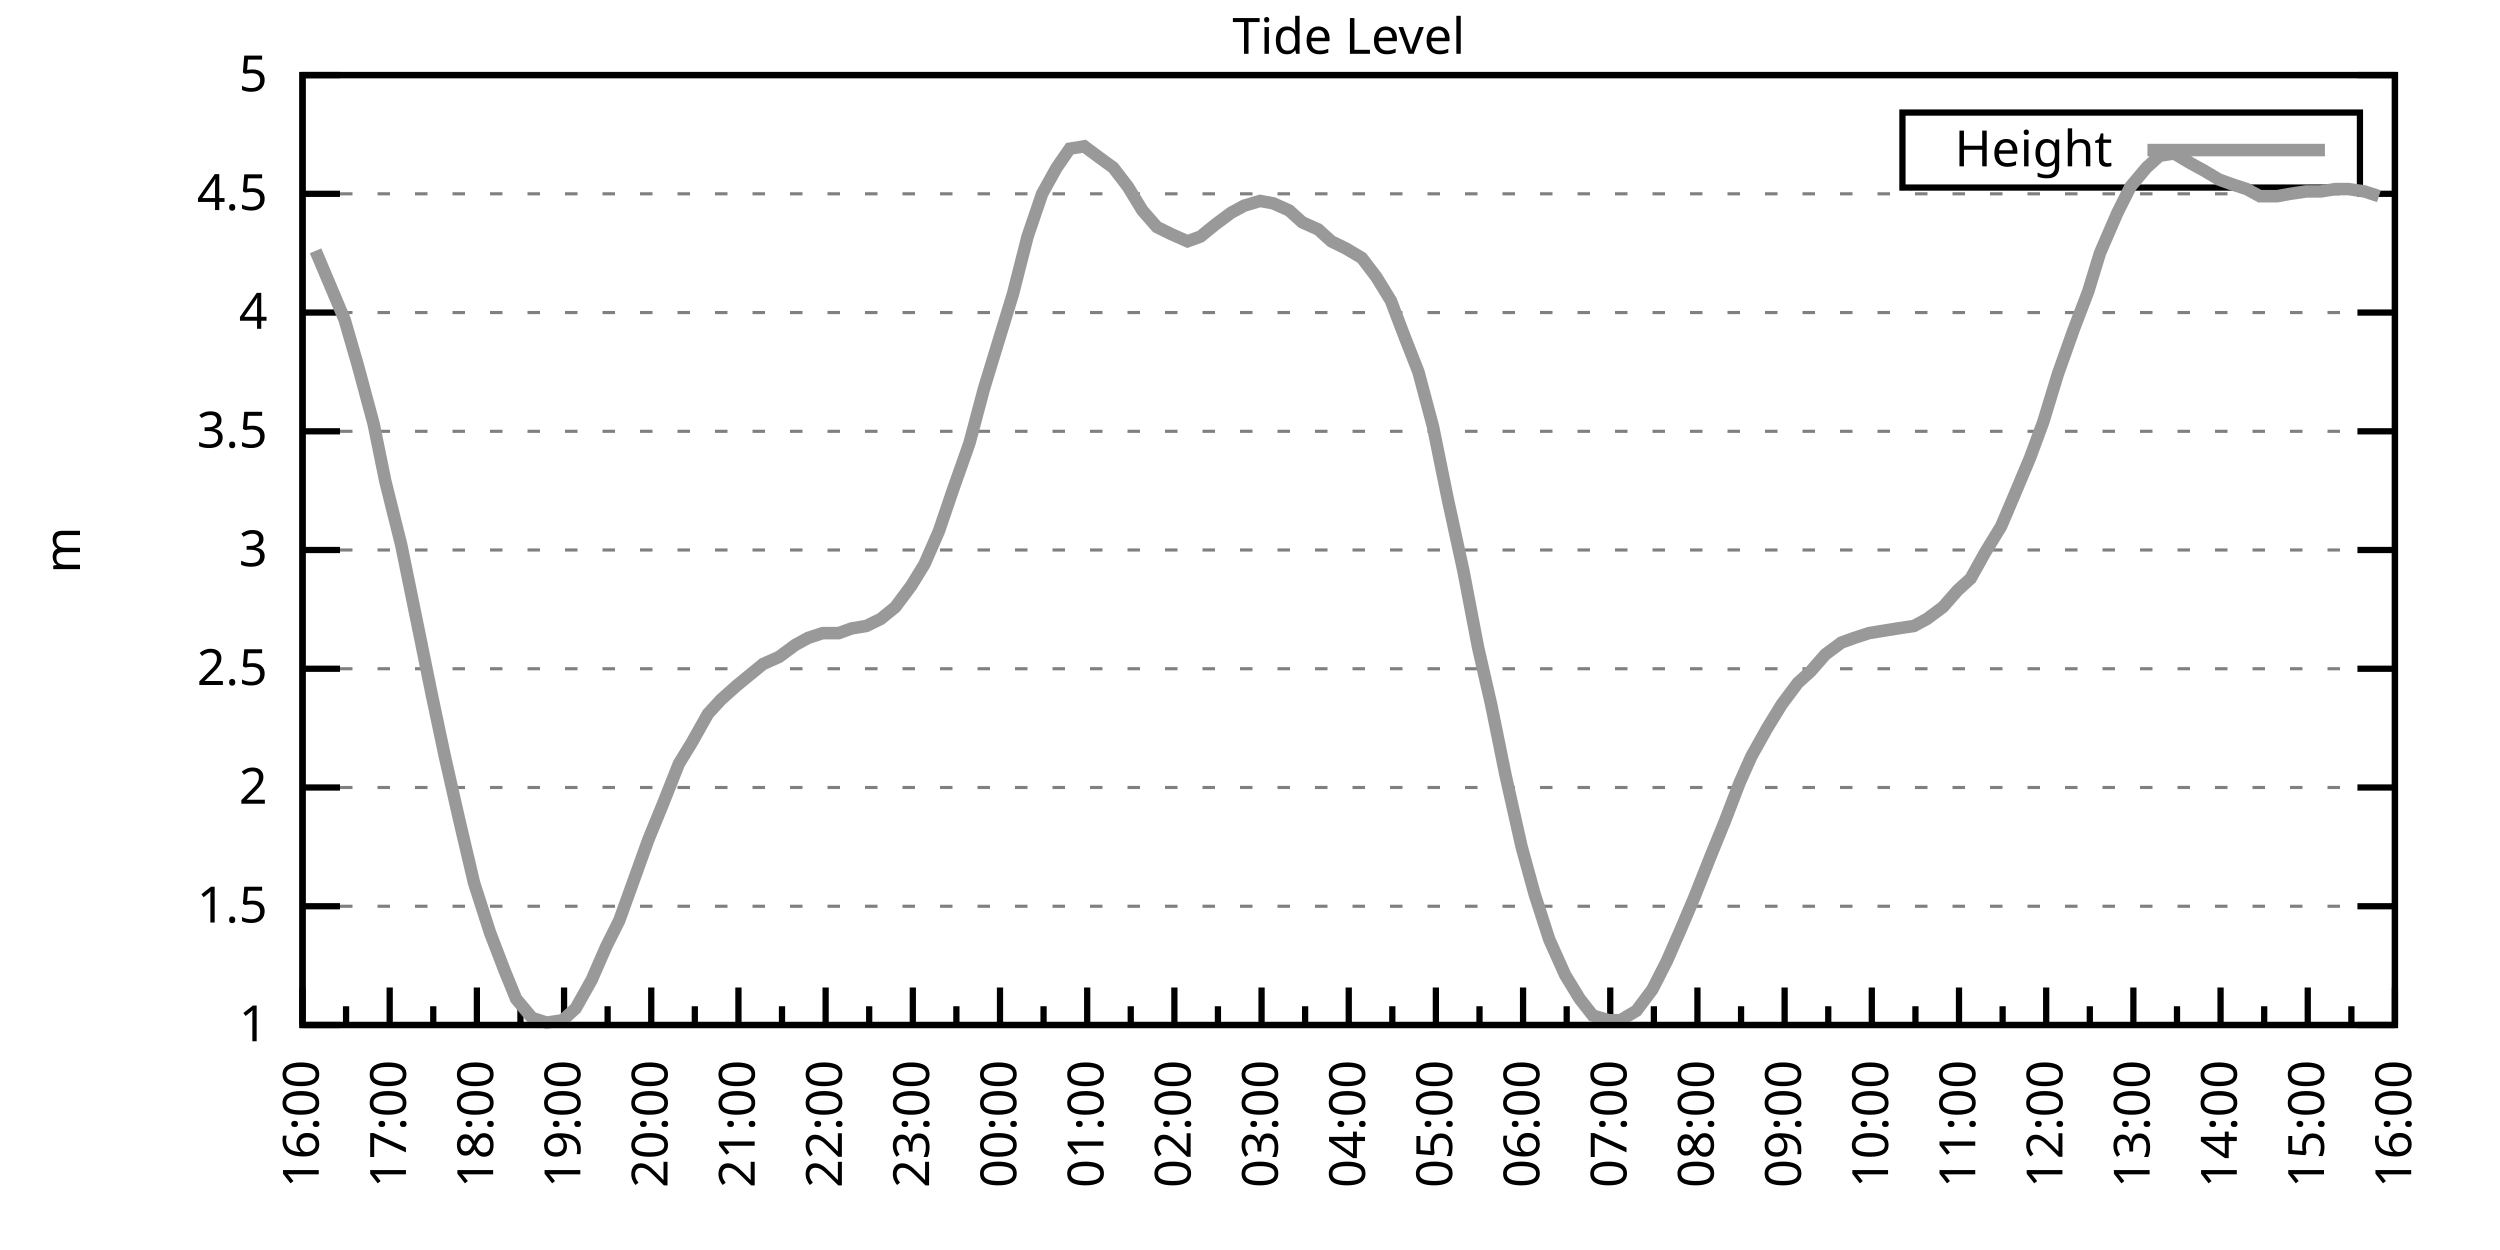
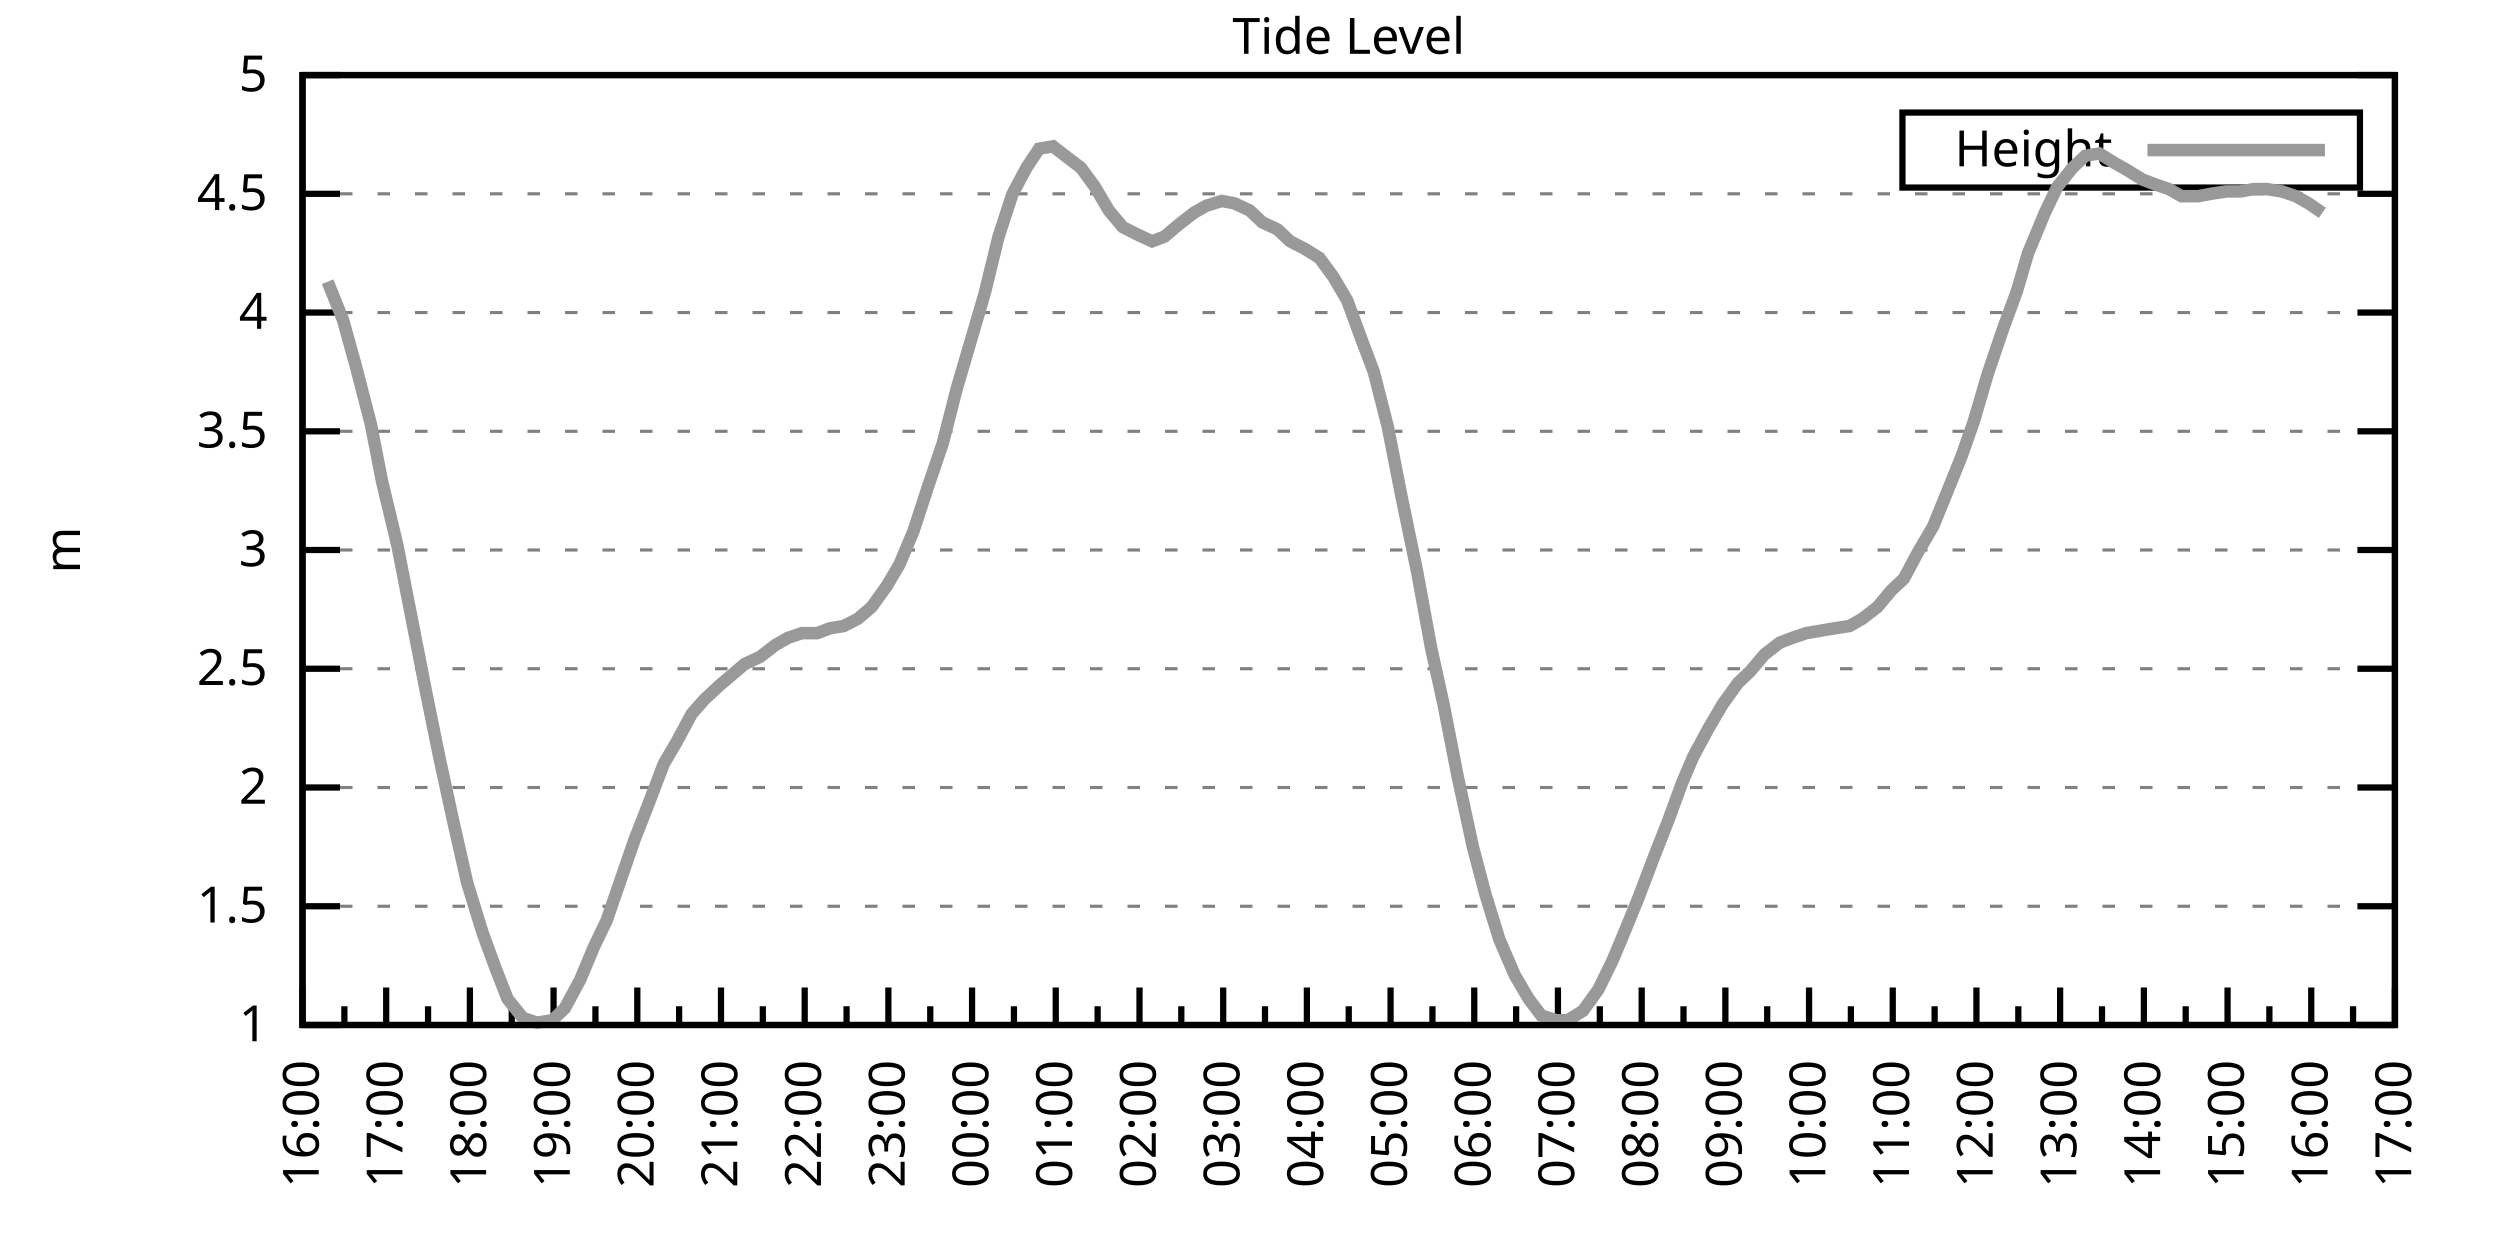
<svg xmlns="http://www.w3.org/2000/svg" xmlns:xlink="http://www.w3.org/1999/xlink" width="400" height="200" viewBox="0 0 400 200">
  <g id="gnuplot_canvas">
    <rect x="0" y="0" width="400" height="200" fill="none" />
    <defs>
      <circle id="gpDot" r="0.5" stroke-width="0.5" stroke="currentColor" />
      <path id="gpPt0" stroke-width="0.333" stroke="currentColor" d="M-1,0 h2 M0,-1 v2" />
      <path id="gpPt1" stroke-width="0.333" stroke="currentColor" d="M-1,-1 L1,1 M1,-1 L-1,1" />
      <path id="gpPt2" stroke-width="0.333" stroke="currentColor" d="M-1,0 L1,0 M0,-1 L0,1 M-1,-1 L1,1 M-1,1 L1,-1" />
      <rect id="gpPt3" stroke-width="0.333" stroke="currentColor" x="-1" y="-1" width="2" height="2" />
      <rect id="gpPt4" stroke-width="0.333" stroke="currentColor" fill="currentColor" x="-1" y="-1" width="2" height="2" />
      <circle id="gpPt5" stroke-width="0.333" stroke="currentColor" cx="0" cy="0" r="1" />
      <use xlink:href="#gpPt5" id="gpPt6" fill="currentColor" stroke="none" />
      <path id="gpPt7" stroke-width="0.333" stroke="currentColor" d="M0,-1.33 L-1.33,0.67 L1.33,0.67 z" />
      <use xlink:href="#gpPt7" id="gpPt8" fill="currentColor" stroke="none" />
      <use xlink:href="#gpPt7" id="gpPt9" stroke="currentColor" transform="rotate(180)" />
      <use xlink:href="#gpPt9" id="gpPt10" fill="currentColor" stroke="none" />
      <use xlink:href="#gpPt3" id="gpPt11" stroke="currentColor" transform="rotate(45)" />
      <use xlink:href="#gpPt11" id="gpPt12" fill="currentColor" stroke="none" />
      <path id="gpPt13" stroke-width="0.333" stroke="currentColor" d="M0,1.330 L1.265,0.411 L0.782,-1.067 L-0.782,-1.076 L-1.265,0.411 z" />
      <use xlink:href="#gpPt13" id="gpPt14" fill="currentColor" stroke="none" />
      <filter id="textbox" filterUnits="objectBoundingBox" x="0" y="0" height="1" width="1">
        <feFlood flood-color="white" flood-opacity="1" result="bgnd" />
        <feComposite in="SourceGraphic" in2="bgnd" operator="atop" />
      </filter>
      <filter id="greybox" filterUnits="objectBoundingBox" x="0" y="0" height="1" width="1">
        <feFlood flood-color="lightgrey" flood-opacity="1" result="grey" />
        <feComposite in="SourceGraphic" in2="grey" operator="atop" />
      </filter>
    </defs>
    <g fill="none" color="white" stroke="currentColor" stroke-width="1.00" stroke-linecap="butt" stroke-linejoin="miter">
</g>
    <g fill="none" color="black" stroke="currentColor" stroke-width="1.00" stroke-linecap="butt" stroke-linejoin="miter">
      <g stroke="none" shape-rendering="crispEdges">
        <polygon fill="rgb(255, 255, 255)" points="48.40,164.00 383.18,164.00 383.18,12.02 48.40,12.02 " />
      </g>
    </g>
    <g fill="none" color="black" stroke="currentColor" stroke-width="1.00" stroke-linecap="butt" stroke-linejoin="miter">
</g>
    <g fill="none" color="black" stroke="black" stroke-width="0.50" stroke-linecap="butt" stroke-linejoin="miter">
</g>
    <g fill="none" color="gray" stroke="currentColor" stroke-width="0.50" stroke-linecap="butt" stroke-linejoin="miter">
      <path stroke="gray" stroke-dasharray="2,4" class="gridline" d="M48.40,164.00 L383.19,164.00  " />
    </g>
    <g fill="none" color="gray" stroke="gray" stroke-width="1.00" stroke-linecap="butt" stroke-linejoin="miter">
</g>
    <g fill="none" color="black" stroke="currentColor" stroke-width="1.00" stroke-linecap="butt" stroke-linejoin="miter">
      <path stroke="black" d="M48.40,164.00 L54.40,164.00 M383.19,164.00 L377.19,164.00  " />
      <g transform="translate(42.80,166.60)" stroke="none" fill="black" font-family="Sans" font-size="8.00" text-anchor="end">
        <text>
          <tspan font-family="Sans"> 1</tspan>
        </text>
      </g>
    </g>
    <g fill="none" color="black" stroke="currentColor" stroke-width="1.00" stroke-linecap="butt" stroke-linejoin="miter">
</g>
    <g fill="none" color="black" stroke="black" stroke-width="0.50" stroke-linecap="butt" stroke-linejoin="miter">
</g>
    <g fill="none" color="gray" stroke="currentColor" stroke-width="0.50" stroke-linecap="butt" stroke-linejoin="miter">
      <path stroke="gray" stroke-dasharray="2,4" class="gridline" d="M48.40,145.00 L383.19,145.00  " />
    </g>
    <g fill="none" color="gray" stroke="gray" stroke-width="1.00" stroke-linecap="butt" stroke-linejoin="miter">
</g>
    <g fill="none" color="black" stroke="currentColor" stroke-width="1.00" stroke-linecap="butt" stroke-linejoin="miter">
      <path stroke="black" d="M48.40,145.00 L54.40,145.00 M383.19,145.00 L377.19,145.00  " />
      <g transform="translate(42.80,147.60)" stroke="none" fill="black" font-family="Sans" font-size="8.00" text-anchor="end">
        <text>
          <tspan font-family="Sans"> 1.5</tspan>
        </text>
      </g>
    </g>
    <g fill="none" color="black" stroke="currentColor" stroke-width="1.00" stroke-linecap="butt" stroke-linejoin="miter">
</g>
    <g fill="none" color="black" stroke="black" stroke-width="0.50" stroke-linecap="butt" stroke-linejoin="miter">
</g>
    <g fill="none" color="gray" stroke="currentColor" stroke-width="0.50" stroke-linecap="butt" stroke-linejoin="miter">
      <path stroke="gray" stroke-dasharray="2,4" class="gridline" d="M48.40,126.00 L383.19,126.00  " />
    </g>
    <g fill="none" color="gray" stroke="gray" stroke-width="1.00" stroke-linecap="butt" stroke-linejoin="miter">
</g>
    <g fill="none" color="black" stroke="currentColor" stroke-width="1.00" stroke-linecap="butt" stroke-linejoin="miter">
      <path stroke="black" d="M48.40,126.00 L54.40,126.00 M383.19,126.00 L377.19,126.00  " />
      <g transform="translate(42.80,128.60)" stroke="none" fill="black" font-family="Sans" font-size="8.00" text-anchor="end">
        <text>
          <tspan font-family="Sans"> 2</tspan>
        </text>
      </g>
    </g>
    <g fill="none" color="black" stroke="currentColor" stroke-width="1.00" stroke-linecap="butt" stroke-linejoin="miter">
</g>
    <g fill="none" color="black" stroke="black" stroke-width="0.50" stroke-linecap="butt" stroke-linejoin="miter">
</g>
    <g fill="none" color="gray" stroke="currentColor" stroke-width="0.50" stroke-linecap="butt" stroke-linejoin="miter">
      <path stroke="gray" stroke-dasharray="2,4" class="gridline" d="M48.40,107.00 L383.19,107.00  " />
    </g>
    <g fill="none" color="gray" stroke="gray" stroke-width="1.00" stroke-linecap="butt" stroke-linejoin="miter">
</g>
    <g fill="none" color="black" stroke="currentColor" stroke-width="1.00" stroke-linecap="butt" stroke-linejoin="miter">
      <path stroke="black" d="M48.40,107.00 L54.40,107.00 M383.19,107.00 L377.19,107.00  " />
      <g transform="translate(42.80,109.60)" stroke="none" fill="black" font-family="Sans" font-size="8.00" text-anchor="end">
        <text>
          <tspan font-family="Sans"> 2.5</tspan>
        </text>
      </g>
    </g>
    <g fill="none" color="black" stroke="currentColor" stroke-width="1.00" stroke-linecap="butt" stroke-linejoin="miter">
</g>
    <g fill="none" color="black" stroke="black" stroke-width="0.50" stroke-linecap="butt" stroke-linejoin="miter">
</g>
    <g fill="none" color="gray" stroke="currentColor" stroke-width="0.50" stroke-linecap="butt" stroke-linejoin="miter">
      <path stroke="gray" stroke-dasharray="2,4" class="gridline" d="M48.40,88.00 L383.19,88.00  " />
    </g>
    <g fill="none" color="gray" stroke="gray" stroke-width="1.00" stroke-linecap="butt" stroke-linejoin="miter">
</g>
    <g fill="none" color="black" stroke="currentColor" stroke-width="1.00" stroke-linecap="butt" stroke-linejoin="miter">
      <path stroke="black" d="M48.40,88.00 L54.40,88.00 M383.19,88.00 L377.19,88.00  " />
      <g transform="translate(42.80,90.60)" stroke="none" fill="black" font-family="Sans" font-size="8.00" text-anchor="end">
        <text>
          <tspan font-family="Sans"> 3</tspan>
        </text>
      </g>
    </g>
    <g fill="none" color="black" stroke="currentColor" stroke-width="1.00" stroke-linecap="butt" stroke-linejoin="miter">
</g>
    <g fill="none" color="black" stroke="black" stroke-width="0.50" stroke-linecap="butt" stroke-linejoin="miter">
</g>
    <g fill="none" color="gray" stroke="currentColor" stroke-width="0.50" stroke-linecap="butt" stroke-linejoin="miter">
      <path stroke="gray" stroke-dasharray="2,4" class="gridline" d="M48.40,69.01 L383.19,69.01  " />
    </g>
    <g fill="none" color="gray" stroke="gray" stroke-width="1.00" stroke-linecap="butt" stroke-linejoin="miter">
</g>
    <g fill="none" color="black" stroke="currentColor" stroke-width="1.00" stroke-linecap="butt" stroke-linejoin="miter">
      <path stroke="black" d="M48.40,69.01 L54.40,69.01 M383.19,69.01 L377.19,69.01  " />
      <g transform="translate(42.80,71.61)" stroke="none" fill="black" font-family="Sans" font-size="8.00" text-anchor="end">
        <text>
          <tspan font-family="Sans"> 3.5</tspan>
        </text>
      </g>
    </g>
    <g fill="none" color="black" stroke="currentColor" stroke-width="1.00" stroke-linecap="butt" stroke-linejoin="miter">
</g>
    <g fill="none" color="black" stroke="black" stroke-width="0.50" stroke-linecap="butt" stroke-linejoin="miter">
</g>
    <g fill="none" color="gray" stroke="currentColor" stroke-width="0.50" stroke-linecap="butt" stroke-linejoin="miter">
      <path stroke="gray" stroke-dasharray="2,4" class="gridline" d="M48.40,50.01 L383.19,50.01  " />
    </g>
    <g fill="none" color="gray" stroke="gray" stroke-width="1.00" stroke-linecap="butt" stroke-linejoin="miter">
</g>
    <g fill="none" color="black" stroke="currentColor" stroke-width="1.00" stroke-linecap="butt" stroke-linejoin="miter">
      <path stroke="black" d="M48.40,50.01 L54.40,50.01 M383.19,50.01 L377.19,50.01  " />
      <g transform="translate(42.80,52.61)" stroke="none" fill="black" font-family="Sans" font-size="8.00" text-anchor="end">
        <text>
          <tspan font-family="Sans"> 4</tspan>
        </text>
      </g>
    </g>
    <g fill="none" color="black" stroke="currentColor" stroke-width="1.00" stroke-linecap="butt" stroke-linejoin="miter">
</g>
    <g fill="none" color="black" stroke="black" stroke-width="0.50" stroke-linecap="butt" stroke-linejoin="miter">
</g>
    <g fill="none" color="gray" stroke="currentColor" stroke-width="0.50" stroke-linecap="butt" stroke-linejoin="miter">
      <path stroke="gray" stroke-dasharray="2,4" class="gridline" d="M48.40,31.01 L383.19,31.01  " />
    </g>
    <g fill="none" color="gray" stroke="gray" stroke-width="1.00" stroke-linecap="butt" stroke-linejoin="miter">
</g>
    <g fill="none" color="black" stroke="currentColor" stroke-width="1.00" stroke-linecap="butt" stroke-linejoin="miter">
      <path stroke="black" d="M48.40,31.01 L54.40,31.01 M383.19,31.01 L377.19,31.01  " />
      <g transform="translate(42.80,33.61)" stroke="none" fill="black" font-family="Sans" font-size="8.00" text-anchor="end">
        <text>
          <tspan font-family="Sans"> 4.5</tspan>
        </text>
      </g>
    </g>
    <g fill="none" color="black" stroke="currentColor" stroke-width="1.00" stroke-linecap="butt" stroke-linejoin="miter">
</g>
    <g fill="none" color="black" stroke="black" stroke-width="0.50" stroke-linecap="butt" stroke-linejoin="miter">
</g>
    <g fill="none" color="gray" stroke="currentColor" stroke-width="0.50" stroke-linecap="butt" stroke-linejoin="miter">
      <path stroke="gray" stroke-dasharray="2,4" class="gridline" d="M48.40,12.01 L383.19,12.01  " />
    </g>
    <g fill="none" color="gray" stroke="gray" stroke-width="1.00" stroke-linecap="butt" stroke-linejoin="miter">
</g>
    <g fill="none" color="black" stroke="currentColor" stroke-width="1.00" stroke-linecap="butt" stroke-linejoin="miter">
      <path stroke="black" d="M48.40,12.01 L54.40,12.01 M383.19,12.01 L377.19,12.01  " />
      <g transform="translate(42.80,14.61)" stroke="none" fill="black" font-family="Sans" font-size="8.00" text-anchor="end">
        <text>
          <tspan font-family="Sans"> 5</tspan>
        </text>
      </g>
    </g>
    <g fill="none" color="black" stroke="currentColor" stroke-width="1.00" stroke-linecap="butt" stroke-linejoin="miter">
      <path stroke="black" d="M48.40,164.00 L48.40,158.00  " />
      <g transform="translate(51.00,169.60) rotate(270)" stroke="none" fill="black" font-family="Sans" font-size="8.00" text-anchor="end">
        <text>
          <tspan font-family="Sans">16:00</tspan>
        </text>
      </g>
    </g>
    <g fill="none" color="black" stroke="currentColor" stroke-width="1.00" stroke-linecap="butt" stroke-linejoin="miter">
-       <path stroke="black" d="M55.37,164.00 L55.37,161.00 M62.35,164.00 L62.35,158.00  " />
-       <g transform="translate(64.95,169.60) rotate(270)" stroke="none" fill="black" font-family="Sans" font-size="8.00" text-anchor="end">
+       <path stroke="black" d="M55.10,164.00 L55.10,161.00 M61.79,164.00 L61.79,158.00  " />
+       <g transform="translate(64.39,169.60) rotate(270)" stroke="none" fill="black" font-family="Sans" font-size="8.00" text-anchor="end">
        <text>
          <tspan font-family="Sans">17:00</tspan>
        </text>
      </g>
    </g>
    <g fill="none" color="black" stroke="currentColor" stroke-width="1.00" stroke-linecap="butt" stroke-linejoin="miter">
-       <path stroke="black" d="M69.32,164.00 L69.32,161.00 M76.30,164.00 L76.30,158.00  " />
-       <g transform="translate(78.90,169.60) rotate(270)" stroke="none" fill="black" font-family="Sans" font-size="8.00" text-anchor="end">
+       <path stroke="black" d="M68.49,164.00 L68.49,161.00 M75.18,164.00 L75.18,158.00  " />
+       <g transform="translate(77.78,169.60) rotate(270)" stroke="none" fill="black" font-family="Sans" font-size="8.00" text-anchor="end">
        <text>
          <tspan font-family="Sans">18:00</tspan>
        </text>
      </g>
    </g>
    <g fill="none" color="black" stroke="currentColor" stroke-width="1.00" stroke-linecap="butt" stroke-linejoin="miter">
-       <path stroke="black" d="M83.27,164.00 L83.27,161.00 M90.25,164.00 L90.25,158.00  " />
-       <g transform="translate(92.85,169.60) rotate(270)" stroke="none" fill="black" font-family="Sans" font-size="8.00" text-anchor="end">
+       <path stroke="black" d="M81.88,164.00 L81.88,161.00 M88.57,164.00 L88.57,158.00  " />
+       <g transform="translate(91.17,169.60) rotate(270)" stroke="none" fill="black" font-family="Sans" font-size="8.00" text-anchor="end">
        <text>
          <tspan font-family="Sans">19:00</tspan>
        </text>
      </g>
    </g>
    <g fill="none" color="black" stroke="currentColor" stroke-width="1.00" stroke-linecap="butt" stroke-linejoin="miter">
-       <path stroke="black" d="M97.22,164.00 L97.22,161.00 M104.20,164.00 L104.20,158.00  " />
-       <g transform="translate(106.80,169.60) rotate(270)" stroke="none" fill="black" font-family="Sans" font-size="8.00" text-anchor="end">
+       <path stroke="black" d="M95.27,164.00 L95.27,161.00 M101.97,164.00 L101.97,158.00  " />
+       <g transform="translate(104.57,169.60) rotate(270)" stroke="none" fill="black" font-family="Sans" font-size="8.00" text-anchor="end">
        <text>
          <tspan font-family="Sans">20:00</tspan>
        </text>
      </g>
    </g>
    <g fill="none" color="black" stroke="currentColor" stroke-width="1.00" stroke-linecap="butt" stroke-linejoin="miter">
-       <path stroke="black" d="M111.17,164.00 L111.17,161.00 M118.15,164.00 L118.15,158.00  " />
-       <g transform="translate(120.75,169.60) rotate(270)" stroke="none" fill="black" font-family="Sans" font-size="8.00" text-anchor="end">
+       <path stroke="black" d="M108.66,164.00 L108.66,161.00 M115.36,164.00 L115.36,158.00  " />
+       <g transform="translate(117.96,169.60) rotate(270)" stroke="none" fill="black" font-family="Sans" font-size="8.00" text-anchor="end">
        <text>
          <tspan font-family="Sans">21:00</tspan>
        </text>
      </g>
    </g>
    <g fill="none" color="black" stroke="currentColor" stroke-width="1.00" stroke-linecap="butt" stroke-linejoin="miter">
-       <path stroke="black" d="M125.12,164.00 L125.12,161.00 M132.10,164.00 L132.10,158.00  " />
-       <g transform="translate(134.70,169.60) rotate(270)" stroke="none" fill="black" font-family="Sans" font-size="8.00" text-anchor="end">
+       <path stroke="black" d="M122.05,164.00 L122.05,161.00 M128.75,164.00 L128.75,158.00  " />
+       <g transform="translate(131.35,169.60) rotate(270)" stroke="none" fill="black" font-family="Sans" font-size="8.00" text-anchor="end">
        <text>
          <tspan font-family="Sans">22:00</tspan>
        </text>
      </g>
    </g>
    <g fill="none" color="black" stroke="currentColor" stroke-width="1.00" stroke-linecap="butt" stroke-linejoin="miter">
-       <path stroke="black" d="M139.07,164.00 L139.07,161.00 M146.05,164.00 L146.05,158.00  " />
-       <g transform="translate(148.65,169.60) rotate(270)" stroke="none" fill="black" font-family="Sans" font-size="8.00" text-anchor="end">
+       <path stroke="black" d="M135.45,164.00 L135.45,161.00 M142.14,164.00 L142.14,158.00  " />
+       <g transform="translate(144.74,169.60) rotate(270)" stroke="none" fill="black" font-family="Sans" font-size="8.00" text-anchor="end">
        <text>
          <tspan font-family="Sans">23:00</tspan>
        </text>
      </g>
    </g>
    <g fill="none" color="black" stroke="currentColor" stroke-width="1.00" stroke-linecap="butt" stroke-linejoin="miter">
-       <path stroke="black" d="M153.02,164.00 L153.02,161.00 M160.00,164.00 L160.00,158.00  " />
-       <g transform="translate(162.60,169.60) rotate(270)" stroke="none" fill="black" font-family="Sans" font-size="8.00" text-anchor="end">
+       <path stroke="black" d="M148.84,164.00 L148.84,161.00 M155.53,164.00 L155.53,158.00  " />
+       <g transform="translate(158.13,169.60) rotate(270)" stroke="none" fill="black" font-family="Sans" font-size="8.00" text-anchor="end">
        <text>
          <tspan font-family="Sans">00:00</tspan>
        </text>
      </g>
    </g>
    <g fill="none" color="black" stroke="currentColor" stroke-width="1.00" stroke-linecap="butt" stroke-linejoin="miter">
-       <path stroke="black" d="M166.97,164.00 L166.97,161.00 M173.95,164.00 L173.95,158.00  " />
-       <g transform="translate(176.55,169.60) rotate(270)" stroke="none" fill="black" font-family="Sans" font-size="8.00" text-anchor="end">
+       <path stroke="black" d="M162.23,164.00 L162.23,161.00 M168.92,164.00 L168.92,158.00  " />
+       <g transform="translate(171.52,169.60) rotate(270)" stroke="none" fill="black" font-family="Sans" font-size="8.00" text-anchor="end">
        <text>
          <tspan font-family="Sans">01:00</tspan>
        </text>
      </g>
    </g>
    <g fill="none" color="black" stroke="currentColor" stroke-width="1.00" stroke-linecap="butt" stroke-linejoin="miter">
-       <path stroke="black" d="M180.92,164.00 L180.92,161.00 M187.90,164.00 L187.90,158.00  " />
-       <g transform="translate(190.50,169.60) rotate(270)" stroke="none" fill="black" font-family="Sans" font-size="8.00" text-anchor="end">
+       <path stroke="black" d="M175.62,164.00 L175.62,161.00 M182.32,164.00 L182.32,158.00  " />
+       <g transform="translate(184.92,169.60) rotate(270)" stroke="none" fill="black" font-family="Sans" font-size="8.00" text-anchor="end">
        <text>
          <tspan font-family="Sans">02:00</tspan>
        </text>
      </g>
    </g>
    <g fill="none" color="black" stroke="currentColor" stroke-width="1.00" stroke-linecap="butt" stroke-linejoin="miter">
-       <path stroke="black" d="M194.87,164.00 L194.87,161.00 M201.85,164.00 L201.85,158.00  " />
-       <g transform="translate(204.45,169.60) rotate(270)" stroke="none" fill="black" font-family="Sans" font-size="8.00" text-anchor="end">
+       <path stroke="black" d="M189.01,164.00 L189.01,161.00 M195.71,164.00 L195.71,158.00  " />
+       <g transform="translate(198.31,169.60) rotate(270)" stroke="none" fill="black" font-family="Sans" font-size="8.00" text-anchor="end">
        <text>
          <tspan font-family="Sans">03:00</tspan>
        </text>
      </g>
    </g>
    <g fill="none" color="black" stroke="currentColor" stroke-width="1.00" stroke-linecap="butt" stroke-linejoin="miter">
-       <path stroke="black" d="M208.82,164.00 L208.82,161.00 M215.80,164.00 L215.80,158.00  " />
-       <g transform="translate(218.40,169.60) rotate(270)" stroke="none" fill="black" font-family="Sans" font-size="8.00" text-anchor="end">
+       <path stroke="black" d="M202.40,164.00 L202.40,161.00 M209.10,164.00 L209.10,158.00  " />
+       <g transform="translate(211.70,169.60) rotate(270)" stroke="none" fill="black" font-family="Sans" font-size="8.00" text-anchor="end">
        <text>
          <tspan font-family="Sans">04:00</tspan>
        </text>
      </g>
    </g>
    <g fill="none" color="black" stroke="currentColor" stroke-width="1.00" stroke-linecap="butt" stroke-linejoin="miter">
-       <path stroke="black" d="M222.77,164.00 L222.77,161.00 M229.74,164.00 L229.74,158.00  " />
-       <g transform="translate(232.34,169.60) rotate(270)" stroke="none" fill="black" font-family="Sans" font-size="8.00" text-anchor="end">
+       <path stroke="black" d="M215.80,164.00 L215.80,161.00 M222.49,164.00 L222.49,158.00  " />
+       <g transform="translate(225.09,169.60) rotate(270)" stroke="none" fill="black" font-family="Sans" font-size="8.00" text-anchor="end">
        <text>
          <tspan font-family="Sans">05:00</tspan>
        </text>
      </g>
    </g>
    <g fill="none" color="black" stroke="currentColor" stroke-width="1.00" stroke-linecap="butt" stroke-linejoin="miter">
-       <path stroke="black" d="M236.72,164.00 L236.72,161.00 M243.69,164.00 L243.69,158.00  " />
-       <g transform="translate(246.29,169.60) rotate(270)" stroke="none" fill="black" font-family="Sans" font-size="8.00" text-anchor="end">
+       <path stroke="black" d="M229.19,164.00 L229.19,161.00 M235.88,164.00 L235.88,158.00  " />
+       <g transform="translate(238.48,169.60) rotate(270)" stroke="none" fill="black" font-family="Sans" font-size="8.00" text-anchor="end">
        <text>
          <tspan font-family="Sans">06:00</tspan>
        </text>
      </g>
    </g>
    <g fill="none" color="black" stroke="currentColor" stroke-width="1.00" stroke-linecap="butt" stroke-linejoin="miter">
-       <path stroke="black" d="M250.67,164.00 L250.67,161.00 M257.64,164.00 L257.64,158.00  " />
-       <g transform="translate(260.24,169.60) rotate(270)" stroke="none" fill="black" font-family="Sans" font-size="8.00" text-anchor="end">
+       <path stroke="black" d="M242.58,164.00 L242.58,161.00 M249.27,164.00 L249.27,158.00  " />
+       <g transform="translate(251.87,169.60) rotate(270)" stroke="none" fill="black" font-family="Sans" font-size="8.00" text-anchor="end">
        <text>
          <tspan font-family="Sans">07:00</tspan>
        </text>
      </g>
    </g>
    <g fill="none" color="black" stroke="currentColor" stroke-width="1.00" stroke-linecap="butt" stroke-linejoin="miter">
-       <path stroke="black" d="M264.62,164.00 L264.62,161.00 M271.59,164.00 L271.59,158.00  " />
-       <g transform="translate(274.19,169.60) rotate(270)" stroke="none" fill="black" font-family="Sans" font-size="8.00" text-anchor="end">
+       <path stroke="black" d="M255.97,164.00 L255.97,161.00 M262.67,164.00 L262.67,158.00  " />
+       <g transform="translate(265.27,169.60) rotate(270)" stroke="none" fill="black" font-family="Sans" font-size="8.00" text-anchor="end">
        <text>
          <tspan font-family="Sans">08:00</tspan>
        </text>
      </g>
    </g>
    <g fill="none" color="black" stroke="currentColor" stroke-width="1.00" stroke-linecap="butt" stroke-linejoin="miter">
-       <path stroke="black" d="M278.57,164.00 L278.57,161.00 M285.54,164.00 L285.54,158.00  " />
-       <g transform="translate(288.14,169.60) rotate(270)" stroke="none" fill="black" font-family="Sans" font-size="8.00" text-anchor="end">
+       <path stroke="black" d="M269.36,164.00 L269.36,161.00 M276.06,164.00 L276.06,158.00  " />
+       <g transform="translate(278.66,169.60) rotate(270)" stroke="none" fill="black" font-family="Sans" font-size="8.00" text-anchor="end">
        <text>
          <tspan font-family="Sans">09:00</tspan>
        </text>
      </g>
    </g>
    <g fill="none" color="black" stroke="currentColor" stroke-width="1.00" stroke-linecap="butt" stroke-linejoin="miter">
-       <path stroke="black" d="M292.52,164.00 L292.52,161.00 M299.49,164.00 L299.49,158.00  " />
-       <g transform="translate(302.09,169.60) rotate(270)" stroke="none" fill="black" font-family="Sans" font-size="8.00" text-anchor="end">
+       <path stroke="black" d="M282.75,164.00 L282.75,161.00 M289.45,164.00 L289.45,158.00  " />
+       <g transform="translate(292.05,169.60) rotate(270)" stroke="none" fill="black" font-family="Sans" font-size="8.00" text-anchor="end">
        <text>
          <tspan font-family="Sans">10:00</tspan>
        </text>
      </g>
    </g>
    <g fill="none" color="black" stroke="currentColor" stroke-width="1.00" stroke-linecap="butt" stroke-linejoin="miter">
-       <path stroke="black" d="M306.47,164.00 L306.47,161.00 M313.44,164.00 L313.44,158.00  " />
-       <g transform="translate(316.04,169.60) rotate(270)" stroke="none" fill="black" font-family="Sans" font-size="8.00" text-anchor="end">
+       <path stroke="black" d="M296.14,164.00 L296.14,161.00 M302.84,164.00 L302.84,158.00  " />
+       <g transform="translate(305.44,169.60) rotate(270)" stroke="none" fill="black" font-family="Sans" font-size="8.00" text-anchor="end">
        <text>
          <tspan font-family="Sans">11:00</tspan>
        </text>
      </g>
    </g>
    <g fill="none" color="black" stroke="currentColor" stroke-width="1.00" stroke-linecap="butt" stroke-linejoin="miter">
-       <path stroke="black" d="M320.42,164.00 L320.42,161.00 M327.39,164.00 L327.39,158.00  " />
-       <g transform="translate(329.99,169.60) rotate(270)" stroke="none" fill="black" font-family="Sans" font-size="8.00" text-anchor="end">
+       <path stroke="black" d="M309.54,164.00 L309.54,161.00 M316.23,164.00 L316.23,158.00  " />
+       <g transform="translate(318.83,169.60) rotate(270)" stroke="none" fill="black" font-family="Sans" font-size="8.00" text-anchor="end">
        <text>
          <tspan font-family="Sans">12:00</tspan>
        </text>
      </g>
    </g>
    <g fill="none" color="black" stroke="currentColor" stroke-width="1.00" stroke-linecap="butt" stroke-linejoin="miter">
-       <path stroke="black" d="M334.37,164.00 L334.37,161.00 M341.34,164.00 L341.34,158.00  " />
-       <g transform="translate(343.94,169.60) rotate(270)" stroke="none" fill="black" font-family="Sans" font-size="8.00" text-anchor="end">
+       <path stroke="black" d="M322.93,164.00 L322.93,161.00 M329.62,164.00 L329.62,158.00  " />
+       <g transform="translate(332.22,169.60) rotate(270)" stroke="none" fill="black" font-family="Sans" font-size="8.00" text-anchor="end">
        <text>
          <tspan font-family="Sans">13:00</tspan>
        </text>
      </g>
    </g>
    <g fill="none" color="black" stroke="currentColor" stroke-width="1.00" stroke-linecap="butt" stroke-linejoin="miter">
-       <path stroke="black" d="M348.32,164.00 L348.32,161.00 M355.29,164.00 L355.29,158.00  " />
-       <g transform="translate(357.89,169.60) rotate(270)" stroke="none" fill="black" font-family="Sans" font-size="8.00" text-anchor="end">
+       <path stroke="black" d="M336.32,164.00 L336.32,161.00 M343.02,164.00 L343.02,158.00  " />
+       <g transform="translate(345.62,169.60) rotate(270)" stroke="none" fill="black" font-family="Sans" font-size="8.00" text-anchor="end">
        <text>
          <tspan font-family="Sans">14:00</tspan>
        </text>
      </g>
    </g>
    <g fill="none" color="black" stroke="currentColor" stroke-width="1.00" stroke-linecap="butt" stroke-linejoin="miter">
-       <path stroke="black" d="M362.27,164.00 L362.27,161.00 M369.24,164.00 L369.24,158.00  " />
-       <g transform="translate(371.84,169.60) rotate(270)" stroke="none" fill="black" font-family="Sans" font-size="8.00" text-anchor="end">
+       <path stroke="black" d="M349.71,164.00 L349.71,161.00 M356.41,164.00 L356.41,158.00  " />
+       <g transform="translate(359.01,169.60) rotate(270)" stroke="none" fill="black" font-family="Sans" font-size="8.00" text-anchor="end">
        <text>
          <tspan font-family="Sans">15:00</tspan>
        </text>
      </g>
    </g>
    <g fill="none" color="black" stroke="currentColor" stroke-width="1.00" stroke-linecap="butt" stroke-linejoin="miter">
-       <path stroke="black" d="M376.22,164.00 L376.22,161.00 M383.19,164.00 L383.19,158.00  " />
+       <path stroke="black" d="M363.10,164.00 L363.10,161.00 M369.80,164.00 L369.80,158.00  " />
+       <g transform="translate(372.40,169.60) rotate(270)" stroke="none" fill="black" font-family="Sans" font-size="8.00" text-anchor="end">
+         <text>
+           <tspan font-family="Sans">16:00</tspan>
+         </text>
+       </g>
+     </g>
+     <g fill="none" color="black" stroke="currentColor" stroke-width="1.00" stroke-linecap="butt" stroke-linejoin="miter">
+       <path stroke="black" d="M376.49,164.00 L376.49,161.00 M383.19,164.00 L383.19,158.00  " />
      <g transform="translate(385.79,169.60) rotate(270)" stroke="none" fill="black" font-family="Sans" font-size="8.00" text-anchor="end">
        <text>
-           <tspan font-family="Sans">16:00</tspan>
+           <tspan font-family="Sans">17:00</tspan>
        </text>
      </g>
    </g>
    <g fill="none" color="black" stroke="currentColor" stroke-width="1.00" stroke-linecap="butt" stroke-linejoin="miter">
</g>
    <g fill="none" color="black" stroke="currentColor" stroke-width="1.00" stroke-linecap="butt" stroke-linejoin="miter">
      <path stroke="black" d="M48.40,12.01 L48.40,164.00 L383.19,164.00 L383.19,12.01 L48.40,12.01 Z  " />
    </g>
    <g fill="none" color="black" stroke="currentColor" stroke-width="1.00" stroke-linecap="butt" stroke-linejoin="miter">
      <g transform="translate(12.80,88.01) rotate(270)" stroke="none" fill="black" font-family="Sans" font-size="8.00" text-anchor="middle">
        <text>
          <tspan font-family="Sans">m</tspan>
        </text>
      </g>
    </g>
    <g fill="none" color="black" stroke="currentColor" stroke-width="1.00" stroke-linecap="butt" stroke-linejoin="miter">
</g>
    <g fill="none" color="black" stroke="currentColor" stroke-width="1.00" stroke-linecap="butt" stroke-linejoin="miter">
      <path stroke="black" d="M304.39,30.01 L304.39,18.01 L377.59,18.01 L377.59,30.01 L304.39,30.01 Z  " />
    </g>
    <g id="Tide_level_plot_1">
      <g fill="none" color="white" stroke="black" stroke-width="2.00" stroke-linecap="butt" stroke-linejoin="miter">
</g>
      <g fill="none" color="black" stroke="currentColor" stroke-width="2.00" stroke-linecap="butt" stroke-linejoin="miter">
        <g transform="translate(337.99,26.61)" stroke="none" fill="black" font-family="Sans" font-size="8.00" text-anchor="end">
          <text>
            <tspan font-family="Sans">Height</tspan>
          </text>
        </g>
      </g>
      <g fill="none" color="black" stroke="currentColor" stroke-width="2.00" stroke-linecap="butt" stroke-linejoin="miter">
-         <path stroke="rgb(153, 153, 153)" d="M343.59,24.01 L371.99,24.01 M50.49,40.13 L52.58,45.07 L55.14,51.15 L57.23,58.37 L59.79,67.87 L61.65,76.99   L64.21,87.25 L66.77,99.78 L69.09,111.18 L71.18,121.06 L73.51,131.32 L75.83,141.20 L78.39,149.18 L80.72,155.26   L82.58,159.82 L85.13,162.86 L87.46,163.62 L90.02,163.24 L92.11,161.34 L94.67,156.78 L96.99,151.46 L99.08,147.28   L101.41,140.82 L103.73,134.36 L106.06,128.66 L108.62,122.20 L110.71,118.78 L113.27,114.22 L115.36,111.94 L117.92,109.66   L120.24,107.76 L122.10,106.24 L124.66,105.10 L127.22,103.20 L129.31,102.06 L131.63,101.30 L134.19,101.30 L136.28,100.54   L138.61,100.16 L140.93,99.02 L143.26,97.12 L145.81,93.70 L147.91,90.28 L150.23,84.97 L152.56,78.13 L155.11,70.91   L157.44,62.17 L159.53,55.33 L162.09,46.97 L164.41,37.85 L166.74,31.01 L169.06,26.83 L171.16,23.79 L173.48,23.41   L176.04,25.31 L178.13,26.83 L180.46,29.87 L182.78,33.67 L185.11,36.33 L187.43,37.47 L189.99,38.61 L192.08,37.85   L194.41,35.95 L196.96,34.05 L199.06,32.91 L201.61,32.15 L203.71,32.53 L206.26,33.67 L208.36,35.57 L210.91,36.71   L213.01,38.61 L215.33,39.75 L217.89,41.27 L220.21,44.31 L222.54,48.11 L224.86,54.19 L226.95,59.51 L229.28,68.25   L231.60,79.65 L234.16,91.42 L236.49,103.58 L238.58,112.70 L240.90,124.10 L243.46,135.50 L245.55,143.10 L247.88,150.32   L250.44,156.02 L252.76,159.82 L254.85,162.48 L257.41,163.24 L259.27,163.24 L261.83,161.72 L264.39,158.30 L266.71,153.74   L269.04,148.42 L271.13,143.48 L273.69,137.02 L276.01,131.32 L278.34,125.24 L280.20,121.06 L282.75,116.50 L285.08,112.70   L287.64,109.28 L289.73,107.38 L292.05,104.72 L294.61,102.82 L296.70,102.06 L299.03,101.30 L301.35,100.92 L303.68,100.54   L306.23,100.16 L308.33,99.02 L310.88,97.12 L313.21,94.46 L315.30,92.56 L317.63,88.38 L320.18,84.21 L322.28,79.27   L324.83,73.19 L326.93,67.49 L329.25,59.89 L331.81,52.67 L334.13,46.59 L335.99,40.51 L338.78,34.05 L340.88,29.87   L343.43,26.83 L345.53,24.93 L347.85,24.55 L350.41,26.07 L352.50,27.21 L355.06,28.73 L357.15,29.49 L359.48,30.25   L361.57,31.39 L364.36,31.39 L366.45,31.01 L369.01,30.63 L371.33,30.63 L373.66,30.25 L375.75,30.25 L378.31,30.63   L380.63,31.39  " />
+         <path stroke="rgb(153, 153, 153)" d="M343.59,24.01 L371.99,24.01 M52.42,45.07 L54.87,51.15 L56.88,58.37 L59.34,67.87 L61.12,76.99 L63.58,87.25   L66.03,99.78 L68.26,111.18 L70.27,121.06 L72.50,131.32 L74.74,141.20 L77.19,149.18 L79.42,155.26 L81.21,159.82   L83.66,162.86 L85.90,163.62 L88.35,163.24 L90.36,161.34 L92.82,156.78 L95.05,151.46 L97.06,147.28 L99.29,140.82   L101.52,134.36 L103.75,128.66 L106.21,122.20 L108.22,118.78 L110.67,114.22 L112.68,111.94 L115.13,109.66 L117.37,107.76   L119.15,106.24 L121.61,105.10 L124.06,103.20 L126.07,102.06 L128.30,101.30 L130.76,101.30 L132.77,100.54 L135.00,100.16   L137.23,99.02 L139.46,97.12 L141.92,93.70 L143.93,90.28 L146.16,84.97 L148.39,78.13 L150.85,70.91 L153.08,62.17   L155.09,55.33 L157.54,46.97 L159.77,37.85 L162.01,31.01 L164.24,26.83 L166.25,23.79 L168.48,23.41 L170.93,25.31   L172.94,26.83 L175.17,29.87 L177.41,33.67 L179.64,36.33 L181.87,37.47 L184.32,38.61 L186.33,37.85 L188.57,35.95   L191.02,34.05 L193.03,32.91 L195.48,32.15 L197.49,32.53 L199.95,33.67 L201.96,35.57 L204.41,36.71 L206.42,38.61   L208.65,39.75 L211.11,41.27 L213.34,44.31 L215.57,48.11 L217.80,54.19 L219.81,59.51 L222.04,68.25 L224.28,79.65   L226.73,91.42 L228.96,103.58 L230.97,112.70 L233.20,124.10 L235.66,135.50 L237.67,143.10 L239.90,150.32 L242.36,156.02   L244.59,159.82 L246.60,162.48 L249.05,163.24 L250.84,163.24 L253.29,161.72 L255.75,158.30 L257.98,153.74 L260.21,148.42   L262.22,143.48 L264.67,137.02 L266.91,131.32 L269.14,125.24 L270.92,121.06 L273.38,116.50 L275.61,112.70 L278.07,109.28   L280.07,107.38 L282.31,104.72 L284.76,102.82 L286.77,102.06 L289.00,101.30 L291.23,100.92 L293.47,100.54 L295.92,100.16   L297.93,99.02 L300.39,97.12 L302.62,94.46 L304.63,92.56 L306.86,88.38 L309.31,84.21 L311.32,79.27 L313.78,73.19   L315.79,67.49 L318.02,59.89 L320.47,52.67 L322.70,46.59 L324.49,40.51 L327.17,34.05 L329.18,29.87 L331.63,26.83   L333.64,24.93 L335.87,24.55 L338.33,26.07 L340.34,27.21 L342.79,28.73 L344.80,29.49 L347.03,30.25 L349.04,31.39   L351.72,31.39 L353.73,31.01 L356.18,30.63 L358.42,30.63 L360.65,30.25 L362.66,30.25 L365.11,30.63 L367.34,31.39   L369.35,32.53 L371.58,34.05  " />
      </g>
    </g>
    <g fill="none" color="black" stroke="currentColor" stroke-width="2.00" stroke-linecap="butt" stroke-linejoin="miter">
</g>
    <g fill="none" color="black" stroke="black" stroke-width="1.00" stroke-linecap="butt" stroke-linejoin="miter">
</g>
    <g fill="none" color="black" stroke="currentColor" stroke-width="1.00" stroke-linecap="butt" stroke-linejoin="miter">
      <path stroke="black" d="M48.40,12.01 L48.40,164.00 L383.19,164.00 L383.19,12.01 L48.40,12.01 Z  " />
    </g>
    <g fill="none" color="black" stroke="currentColor" stroke-width="1.00" stroke-linecap="butt" stroke-linejoin="miter">
      <g transform="translate(215.79,8.61)" stroke="none" fill="black" font-family="Sans" font-size="8.00" text-anchor="middle">
        <text>
          <tspan font-family="Sans">Tide Level</tspan>
        </text>
      </g>
    </g>
    <g fill="none" color="black" stroke="currentColor" stroke-width="1.00" stroke-linecap="butt" stroke-linejoin="miter">
</g>
  </g>
</svg>
